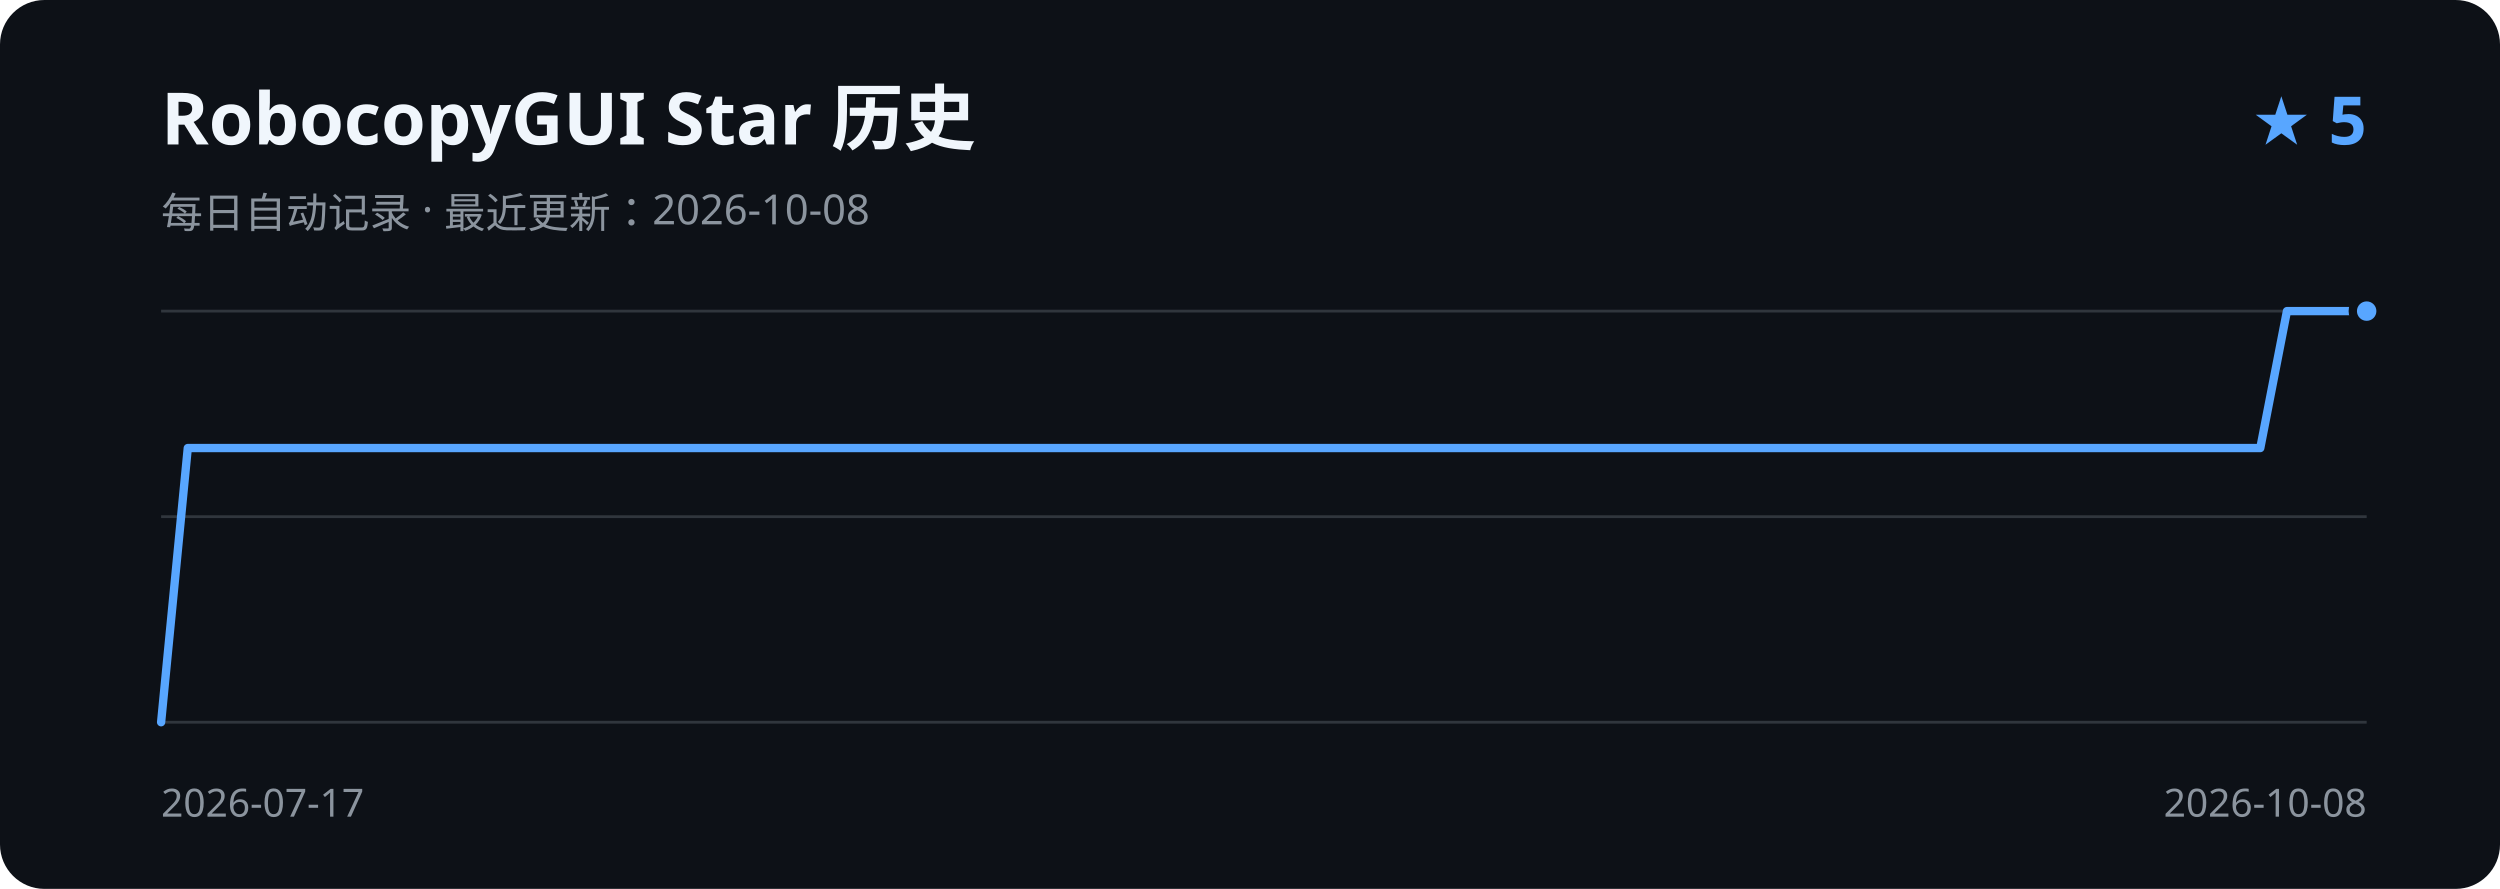
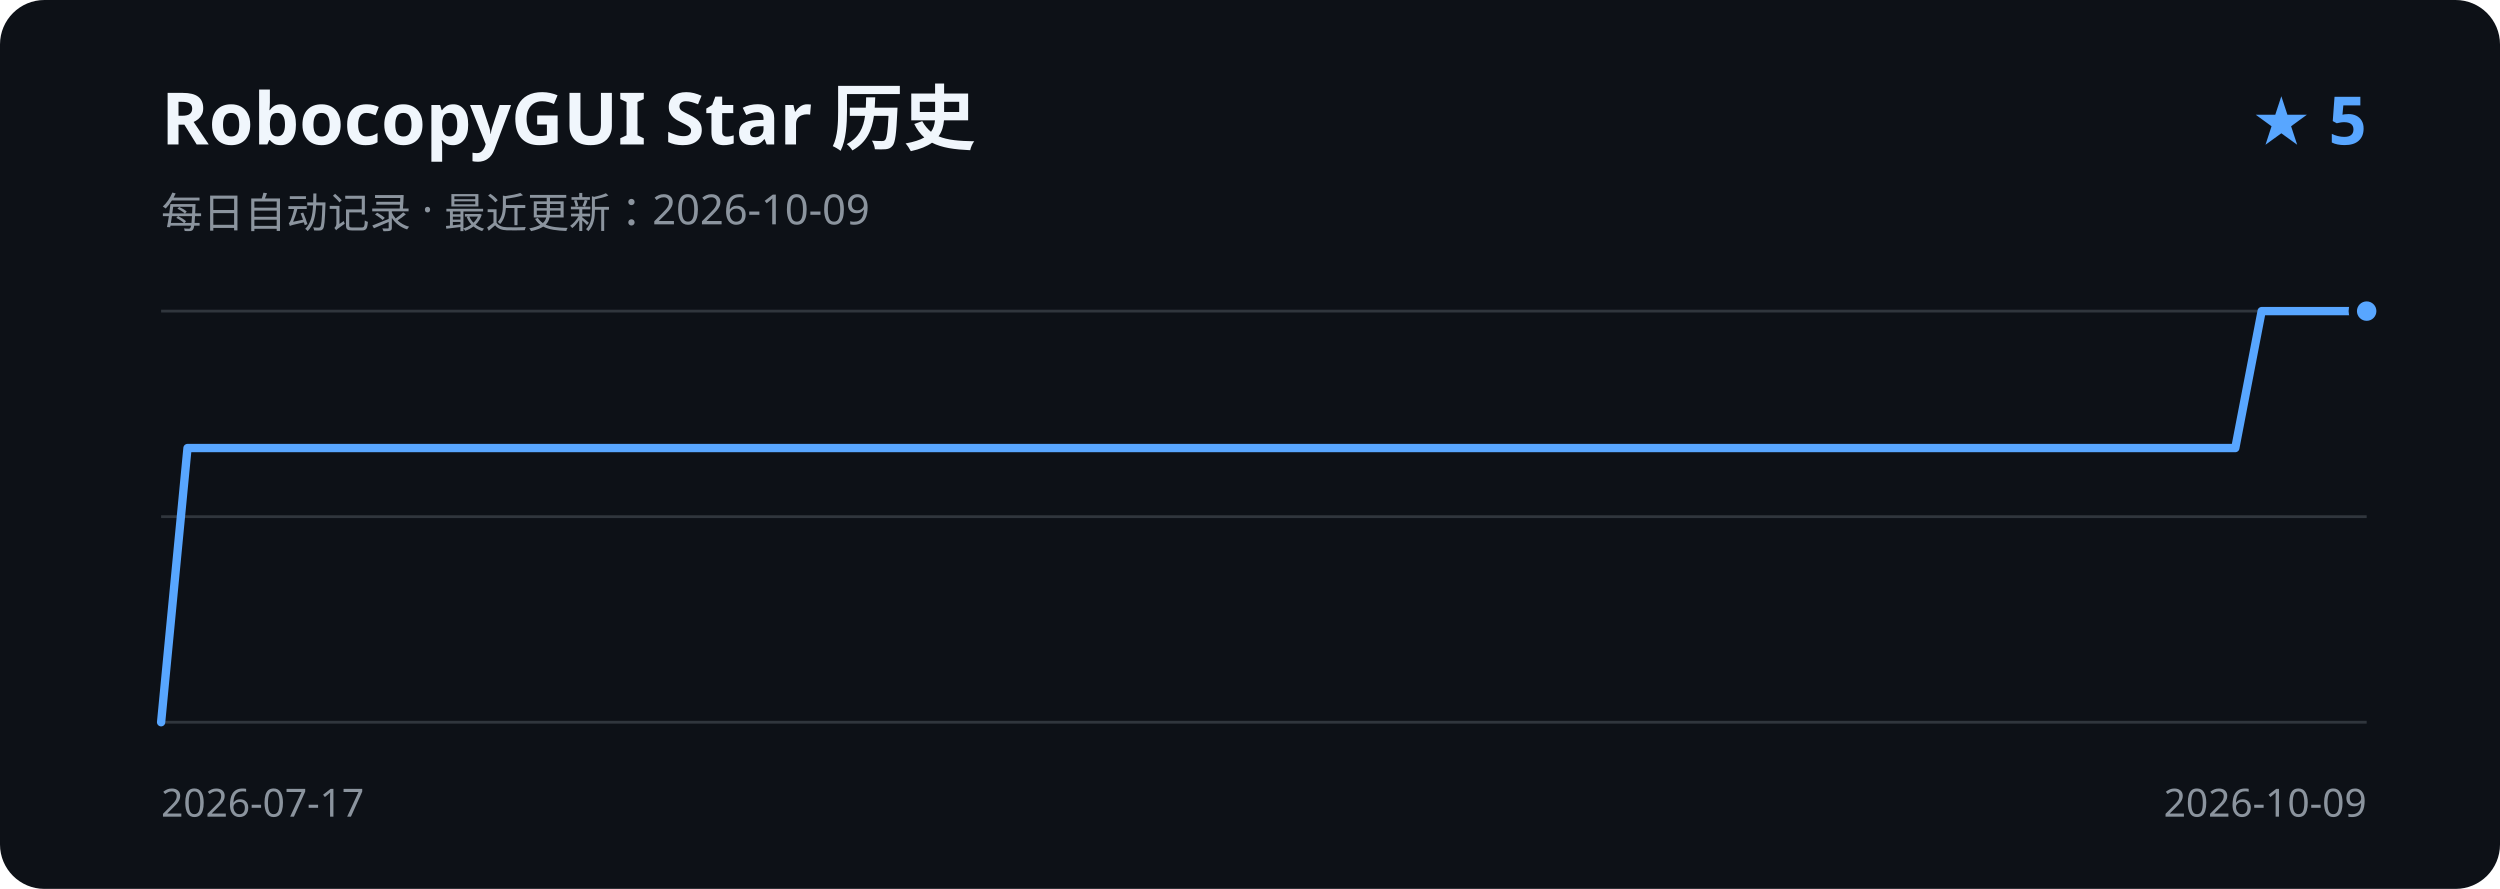
<svg xmlns="http://www.w3.org/2000/svg" width="900" height="320" viewBox="0 0 900 320" role="img" aria-labelledby="title description">
  <rect width="900" height="320" rx="16" fill="#0d1117" />
  <text x="58" y="52" fill="#f0f6fc" font-family="Segoe UI, sans-serif" font-size="26" font-weight="600">RobocopyGUI Star 历史</text>
-   <text x="58" y="82" fill="#8b949e" font-family="Segoe UI, sans-serif" font-size="15">每日自动记录 · 最近更新：2026-10-08</text>
+   <text x="58" y="82" fill="#8b949e" font-family="Segoe UI, sans-serif" font-size="15">每日自动记录 · 最近更新：2026-10-09</text>
  <text x="852" y="52" fill="#58a6ff" font-family="Segoe UI, sans-serif" font-size="24" font-weight="600" text-anchor="end">★ 5</text>
  <path d="M58 112H852 M58 186H852 M58 260H852" stroke="#30363d" stroke-width="1" />
-   <path d="M58.0 260.0 L67.6 161.3 L77.1 161.3 L86.7 161.3 L96.3 161.3 L105.8 161.3 L115.4 161.3 L125.0 161.3 L134.5 161.3 L144.1 161.3 L153.7 161.3 L163.2 161.3 L172.8 161.3 L182.4 161.3 L191.9 161.3 L201.5 161.3 L211.1 161.3 L220.6 161.3 L230.2 161.3 L239.8 161.3 L249.3 161.3 L258.9 161.3 L268.5 161.3 L278.0 161.3 L287.6 161.3 L297.2 161.3 L306.7 161.3 L316.3 161.3 L325.9 161.3 L335.4 161.3 L345.0 161.3 L354.6 161.3 L364.1 161.3 L373.7 161.3 L383.3 161.3 L392.8 161.3 L402.4 161.3 L412.0 161.3 L421.5 161.3 L431.1 161.3 L440.7 161.3 L450.2 161.3 L459.8 161.3 L469.3 161.3 L478.9 161.3 L488.5 161.3 L498.0 161.3 L507.6 161.3 L517.2 161.3 L526.7 161.3 L536.3 161.3 L545.9 161.3 L555.4 161.3 L565.0 161.3 L574.6 161.3 L584.1 161.3 L593.7 161.3 L603.3 161.3 L612.8 161.3 L622.4 161.3 L632.0 161.3 L641.5 161.3 L651.1 161.3 L660.7 161.3 L670.2 161.3 L679.8 161.3 L689.4 161.3 L698.9 161.3 L708.5 161.3 L718.1 161.3 L727.6 161.3 L737.2 161.3 L746.8 161.3 L756.3 161.3 L765.9 161.3 L775.5 161.3 L785.0 161.3 L794.6 161.3 L804.2 161.3 L813.7 161.3 L823.3 112.0 L832.9 112.0 L842.4 112.0 L852.0 112.0" fill="none" stroke="#58a6ff" stroke-width="3" stroke-linecap="round" stroke-linejoin="round" />
+   <path d="M58.0 260.0 L67.5 161.3 L76.9 161.3 L86.4 161.3 L95.8 161.3 L105.3 161.3 L114.7 161.3 L124.2 161.3 L133.6 161.3 L143.1 161.3 L152.5 161.3 L162.0 161.3 L171.4 161.3 L180.9 161.3 L190.3 161.3 L199.8 161.3 L209.2 161.3 L218.7 161.3 L228.1 161.3 L237.6 161.3 L247.0 161.3 L256.5 161.3 L266.0 161.3 L275.4 161.3 L284.9 161.3 L294.3 161.3 L303.8 161.3 L313.2 161.3 L322.7 161.3 L332.1 161.3 L341.6 161.3 L351.0 161.3 L360.5 161.3 L369.9 161.3 L379.4 161.3 L388.8 161.3 L398.3 161.3 L407.7 161.3 L417.2 161.3 L426.6 161.3 L436.1 161.3 L445.5 161.3 L455.0 161.3 L464.5 161.3 L473.9 161.3 L483.4 161.3 L492.8 161.3 L502.3 161.3 L511.7 161.3 L521.2 161.3 L530.6 161.3 L540.1 161.3 L549.5 161.3 L559.0 161.3 L568.4 161.3 L577.9 161.3 L587.3 161.3 L596.8 161.3 L606.2 161.3 L615.7 161.3 L625.1 161.3 L634.6 161.3 L644.0 161.3 L653.5 161.3 L663.0 161.3 L672.4 161.3 L681.9 161.3 L691.3 161.3 L700.8 161.3 L710.2 161.3 L719.7 161.3 L729.1 161.3 L738.6 161.3 L748.0 161.3 L757.5 161.3 L766.9 161.3 L776.4 161.3 L785.8 161.3 L795.3 161.3 L804.7 161.3 L814.2 112.0 L823.6 112.0 L833.1 112.0 L842.5 112.0 L852.0 112.0" fill="none" stroke="#58a6ff" stroke-width="3" stroke-linecap="round" stroke-linejoin="round" />
  <circle cx="852.0" cy="112.0" r="5" fill="#58a6ff" stroke="#0d1117" stroke-width="3" />
  <text x="58" y="294" fill="#8b949e" font-family="Segoe UI, sans-serif" font-size="14">2026-07-17</text>
-   <text x="852" y="294" fill="#8b949e" font-family="Segoe UI, sans-serif" font-size="14" text-anchor="end">2026-10-08</text>
+   <text x="852" y="294" fill="#8b949e" font-family="Segoe UI, sans-serif" font-size="14" text-anchor="end">2026-10-09</text>
</svg>
